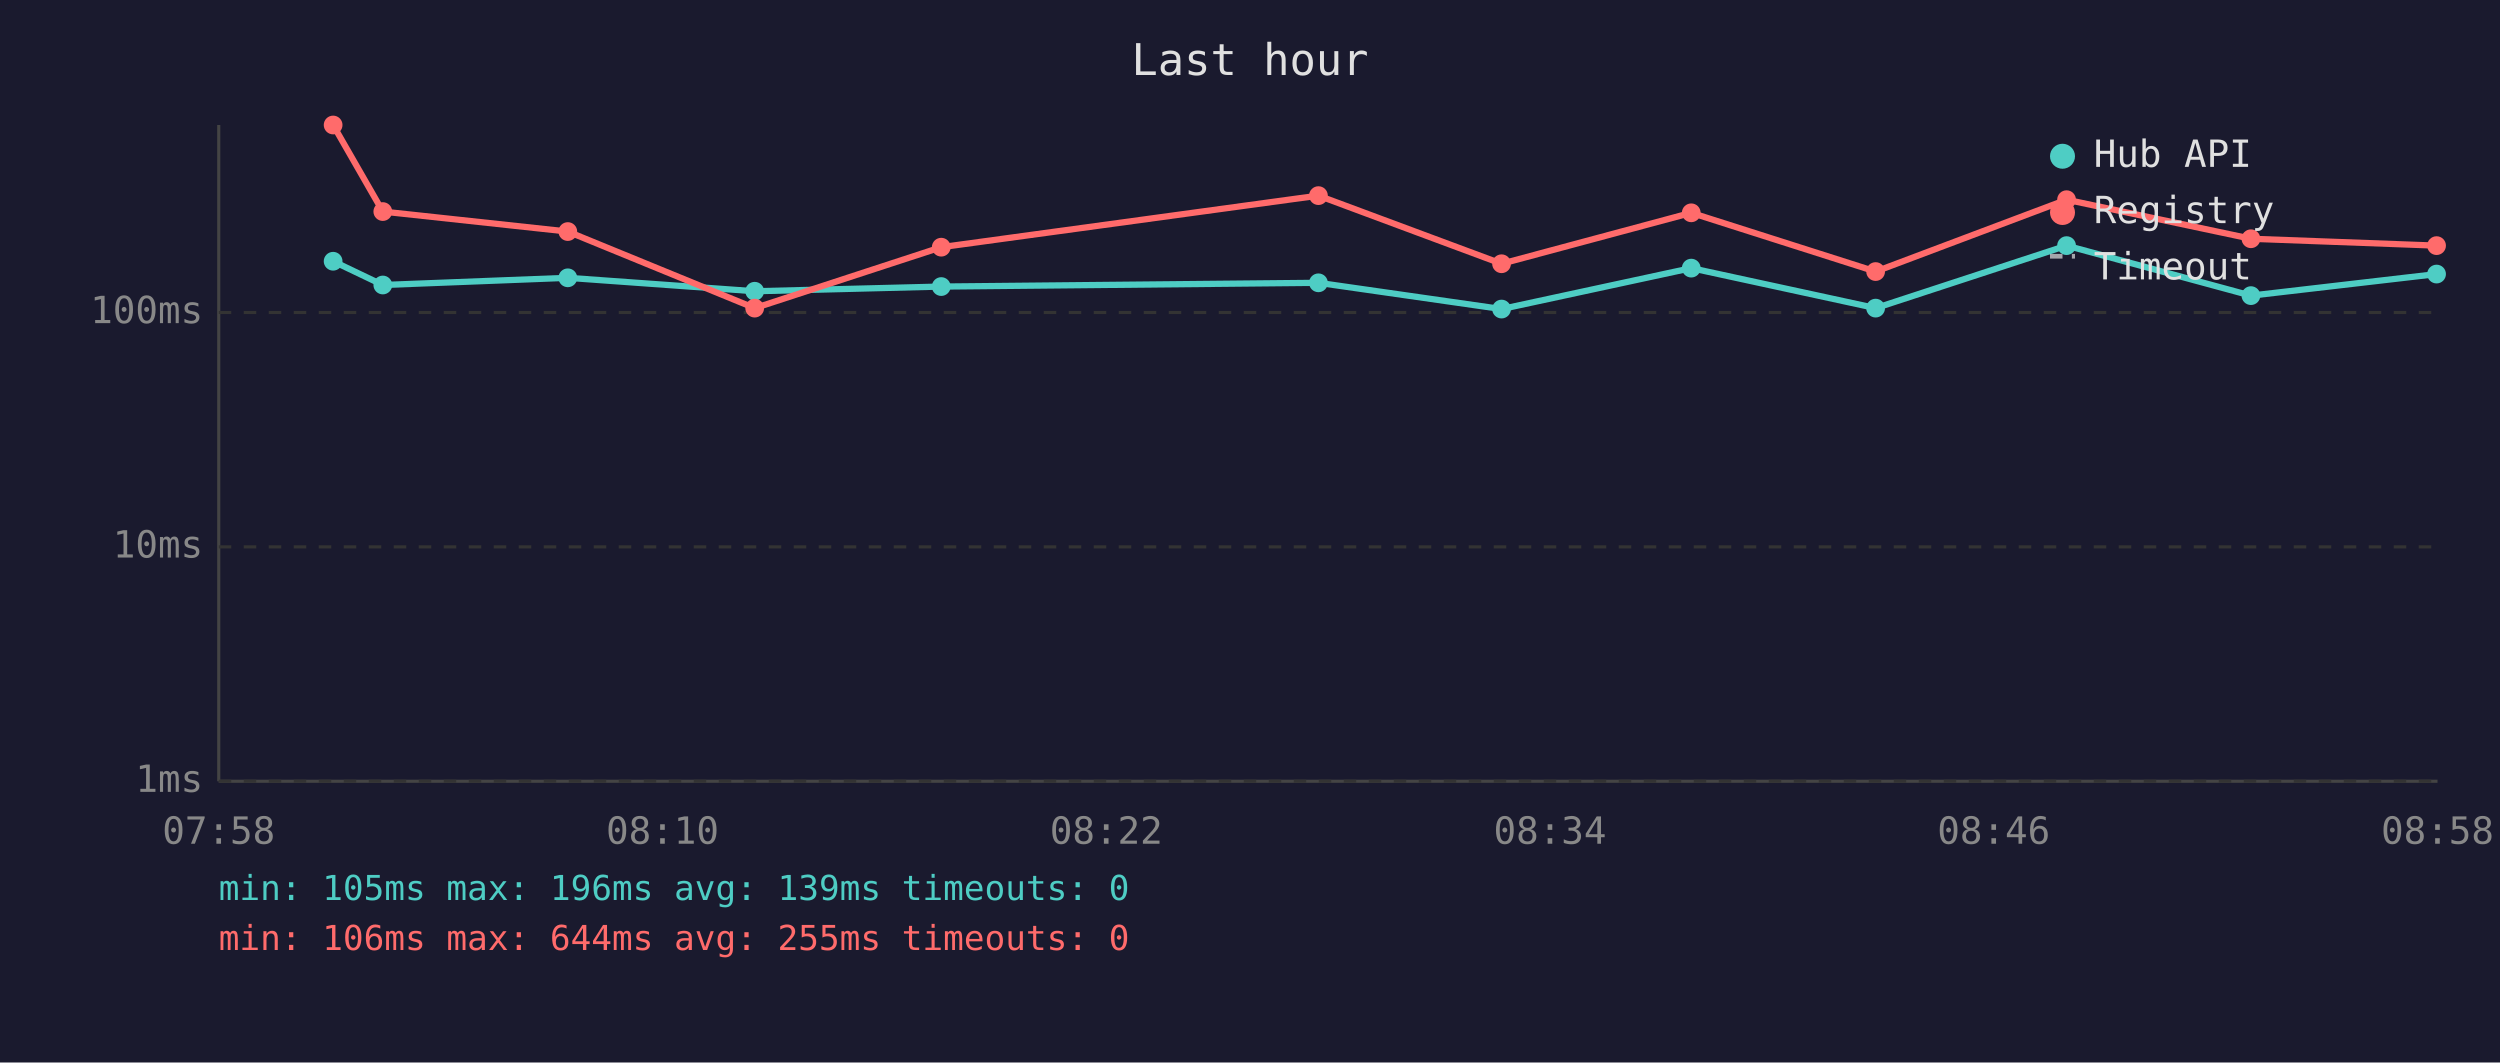
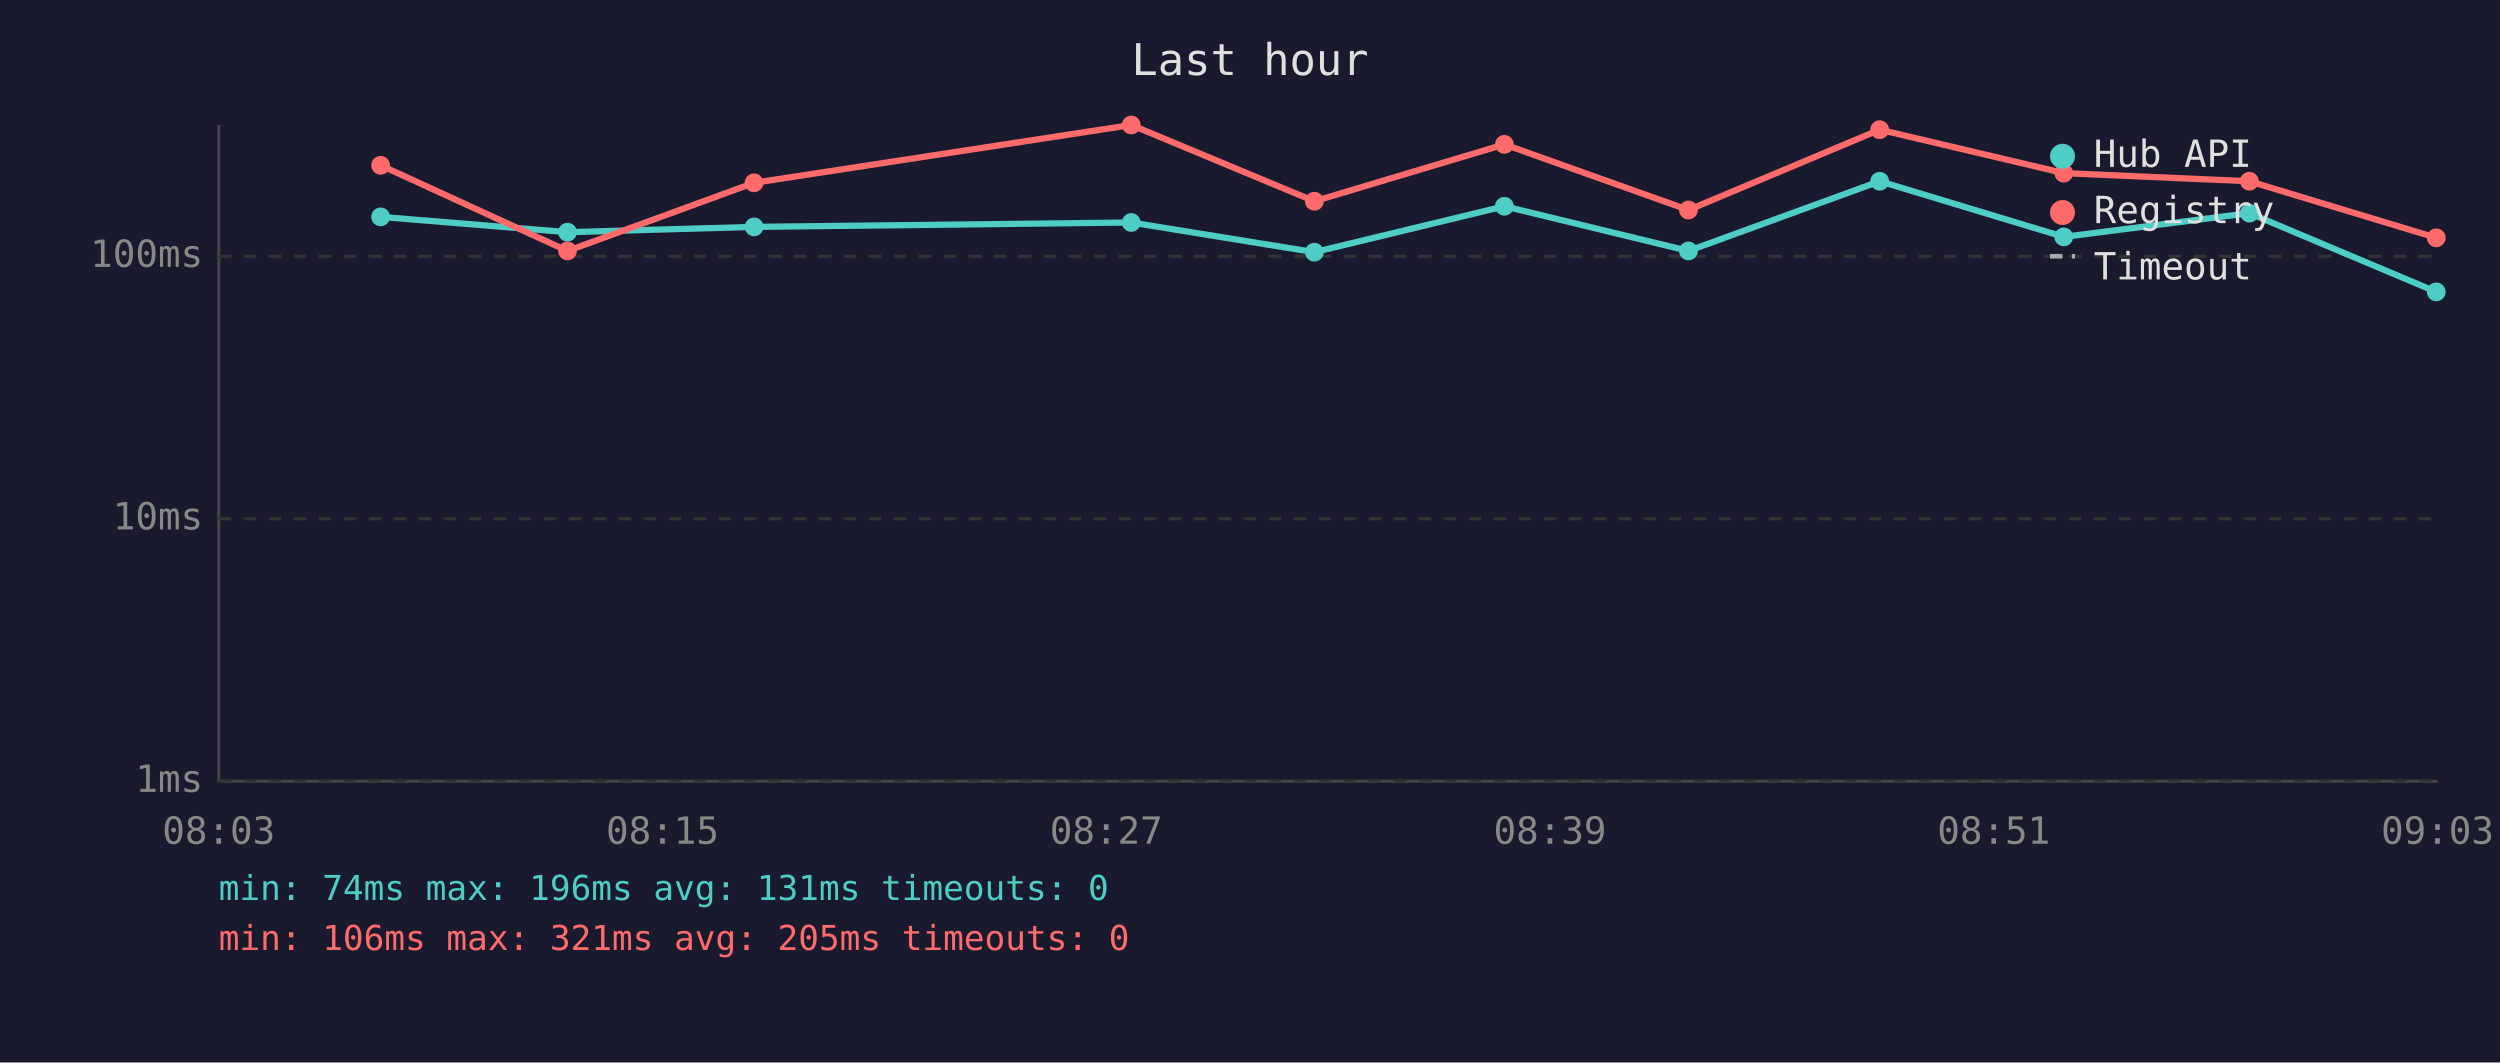
<svg xmlns="http://www.w3.org/2000/svg" viewBox="0 0 800 340" font-family="monospace" font-size="12">
  <rect width="800" height="340" fill="#1a1a2e" />
  <text x="400" y="24" fill="#e0e0e0" font-size="14" text-anchor="middle">Last hour</text>
  <line x1="70" y1="40" x2="70" y2="250" stroke="#444" stroke-width="1" />
  <line x1="70" y1="250" x2="780" y2="250" stroke="#444" stroke-width="1" />
  <line x1="70" y1="250" x2="780" y2="250" stroke="#333" stroke-width="1" stroke-dasharray="4" />
  <text x="65" y="250" fill="#888" text-anchor="end" dominant-baseline="middle">1ms</text>
-   <line x1="70" y1="175" x2="780" y2="175" stroke="#333" stroke-width="1" stroke-dasharray="4" />
-   <text x="65" y="175" fill="#888" text-anchor="end" dominant-baseline="middle">10ms</text>
-   <line x1="70" y1="100" x2="780" y2="100" stroke="#333" stroke-width="1" stroke-dasharray="4" />
-   <text x="65" y="100" fill="#888" text-anchor="end" dominant-baseline="middle">100ms</text>
-   <text x="70" y="270" fill="#888" text-anchor="middle">07:58</text>
-   <text x="212" y="270" fill="#888" text-anchor="middle">08:10</text>
-   <text x="354" y="270" fill="#888" text-anchor="middle">08:22</text>
-   <text x="496" y="270" fill="#888" text-anchor="middle">08:34</text>
-   <text x="638" y="270" fill="#888" text-anchor="middle">08:46</text>
-   <text x="780" y="270" fill="#888" text-anchor="middle">08:58</text>
-   <polyline points="106.6,83.6 122.5,91.2 181.7,88.9 241.5,93.2 301.2,91.7 421.9,90.5 480.5,98.9 541.2,85.8 600.2,98.6 661.3,78.6 720.3,94.6 779.7,87.7" fill="none" stroke="#4ecdc4" stroke-width="2" opacity="1" />
-   <circle cx="106.6" cy="83.6" r="3" fill="#4ecdc4" />
-   <circle cx="122.5" cy="91.2" r="3" fill="#4ecdc4" />
-   <circle cx="181.7" cy="88.9" r="3" fill="#4ecdc4" />
-   <circle cx="241.5" cy="93.2" r="3" fill="#4ecdc4" />
-   <circle cx="301.2" cy="91.7" r="3" fill="#4ecdc4" />
-   <circle cx="421.9" cy="90.5" r="3" fill="#4ecdc4" />
-   <circle cx="480.5" cy="98.9" r="3" fill="#4ecdc4" />
-   <circle cx="541.2" cy="85.8" r="3" fill="#4ecdc4" />
-   <circle cx="600.2" cy="98.6" r="3" fill="#4ecdc4" />
-   <circle cx="661.3" cy="78.6" r="3" fill="#4ecdc4" />
-   <circle cx="720.3" cy="94.6" r="3" fill="#4ecdc4" />
-   <circle cx="779.7" cy="87.7" r="3" fill="#4ecdc4" />
-   <polyline points="106.6,40.0 122.5,67.7 181.7,74.1 241.5,98.6 301.2,79.1 421.9,62.6 480.5,84.4 541.2,68.1 600.2,86.9 661.3,63.9 720.3,76.4 779.7,78.6" fill="none" stroke="#ff6b6b" stroke-width="2" opacity="1" />
-   <circle cx="106.6" cy="40.0" r="3" fill="#ff6b6b" />
-   <circle cx="122.5" cy="67.7" r="3" fill="#ff6b6b" />
-   <circle cx="181.7" cy="74.1" r="3" fill="#ff6b6b" />
-   <circle cx="241.5" cy="98.6" r="3" fill="#ff6b6b" />
-   <circle cx="301.2" cy="79.1" r="3" fill="#ff6b6b" />
-   <circle cx="421.9" cy="62.6" r="3" fill="#ff6b6b" />
-   <circle cx="480.5" cy="84.4" r="3" fill="#ff6b6b" />
-   <circle cx="541.2" cy="68.1" r="3" fill="#ff6b6b" />
-   <circle cx="600.2" cy="86.9" r="3" fill="#ff6b6b" />
-   <circle cx="661.3" cy="63.9" r="3" fill="#ff6b6b" />
-   <circle cx="720.3" cy="76.4" r="3" fill="#ff6b6b" />
-   <circle cx="779.7" cy="78.6" r="3" fill="#ff6b6b" />
+   <line x1="70" y1="166" x2="780" y2="166" stroke="#333" stroke-width="1" stroke-dasharray="4" />
+   <text x="65" y="166" fill="#888" text-anchor="end" dominant-baseline="middle">10ms</text>
+   <line x1="70" y1="82" x2="780" y2="82" stroke="#333" stroke-width="1" stroke-dasharray="4" />
+   <text x="65" y="82" fill="#888" text-anchor="end" dominant-baseline="middle">100ms</text>
+   <text x="70" y="270" fill="#888" text-anchor="middle">08:03</text>
+   <text x="212" y="270" fill="#888" text-anchor="middle">08:15</text>
+   <text x="354" y="270" fill="#888" text-anchor="middle">08:27</text>
+   <text x="496" y="270" fill="#888" text-anchor="middle">08:39</text>
+   <text x="638" y="270" fill="#888" text-anchor="middle">08:51</text>
+   <text x="780" y="270" fill="#888" text-anchor="middle">09:03</text>
+   <polyline points="121.8,69.4 181.6,74.3 241.3,72.6 362.0,71.2 420.6,80.7 481.4,66.0 540.3,80.3 601.5,58.0 660.4,75.8 719.8,68.2 779.6,93.4" fill="none" stroke="#4ecdc4" stroke-width="2" opacity="1" />
+   <circle cx="121.8" cy="69.4" r="3" fill="#4ecdc4" />
+   <circle cx="181.6" cy="74.3" r="3" fill="#4ecdc4" />
+   <circle cx="241.3" cy="72.6" r="3" fill="#4ecdc4" />
+   <circle cx="362.0" cy="71.2" r="3" fill="#4ecdc4" />
+   <circle cx="420.6" cy="80.7" r="3" fill="#4ecdc4" />
+   <circle cx="481.4" cy="66.0" r="3" fill="#4ecdc4" />
+   <circle cx="540.3" cy="80.3" r="3" fill="#4ecdc4" />
+   <circle cx="601.5" cy="58.0" r="3" fill="#4ecdc4" />
+   <circle cx="660.4" cy="75.8" r="3" fill="#4ecdc4" />
+   <circle cx="719.8" cy="68.2" r="3" fill="#4ecdc4" />
+   <circle cx="779.6" cy="93.4" r="3" fill="#4ecdc4" />
+   <polyline points="121.8,52.9 181.6,80.3 241.3,58.5 362.0,40.0 420.6,64.4 481.4,46.2 540.3,67.2 601.5,41.5 660.4,55.4 719.8,58.0 779.6,76.1" fill="none" stroke="#ff6b6b" stroke-width="2" opacity="1" />
+   <circle cx="121.8" cy="52.9" r="3" fill="#ff6b6b" />
+   <circle cx="181.6" cy="80.3" r="3" fill="#ff6b6b" />
+   <circle cx="241.3" cy="58.5" r="3" fill="#ff6b6b" />
+   <circle cx="362.0" cy="40.0" r="3" fill="#ff6b6b" />
+   <circle cx="420.6" cy="64.4" r="3" fill="#ff6b6b" />
+   <circle cx="481.4" cy="46.2" r="3" fill="#ff6b6b" />
+   <circle cx="540.3" cy="67.2" r="3" fill="#ff6b6b" />
+   <circle cx="601.5" cy="41.5" r="3" fill="#ff6b6b" />
+   <circle cx="660.4" cy="55.4" r="3" fill="#ff6b6b" />
+   <circle cx="719.8" cy="58.0" r="3" fill="#ff6b6b" />
+   <circle cx="779.6" cy="76.1" r="3" fill="#ff6b6b" />
  <circle cx="660" cy="50" r="4" fill="#4ecdc4" />
  <text x="670" y="50" fill="#e0e0e0" dominant-baseline="middle">Hub API</text>
  <circle cx="660" cy="68" r="4" fill="#ff6b6b" />
  <text x="670" y="68" fill="#e0e0e0" dominant-baseline="middle">Registry</text>
  <line x1="656" y1="82" x2="664" y2="82" stroke="#e0e0e0" stroke-width="1.5" stroke-dasharray="4,3" opacity="0.7" />
  <text x="670" y="86" fill="#e0e0e0" dominant-baseline="middle">Timeout</text>
-   <text x="70" y="288" fill="#4ecdc4" font-size="11">min: 105ms  max: 196ms  avg: 139ms  timeouts: 0</text>
-   <text x="70" y="304" fill="#ff6b6b" font-size="11">min: 106ms  max: 644ms  avg: 255ms  timeouts: 0</text>
+   <text x="70" y="288" fill="#4ecdc4" font-size="11">min: 74ms  max: 196ms  avg: 131ms  timeouts: 0</text>
+   <text x="70" y="304" fill="#ff6b6b" font-size="11">min: 106ms  max: 321ms  avg: 205ms  timeouts: 0</text>
</svg>
